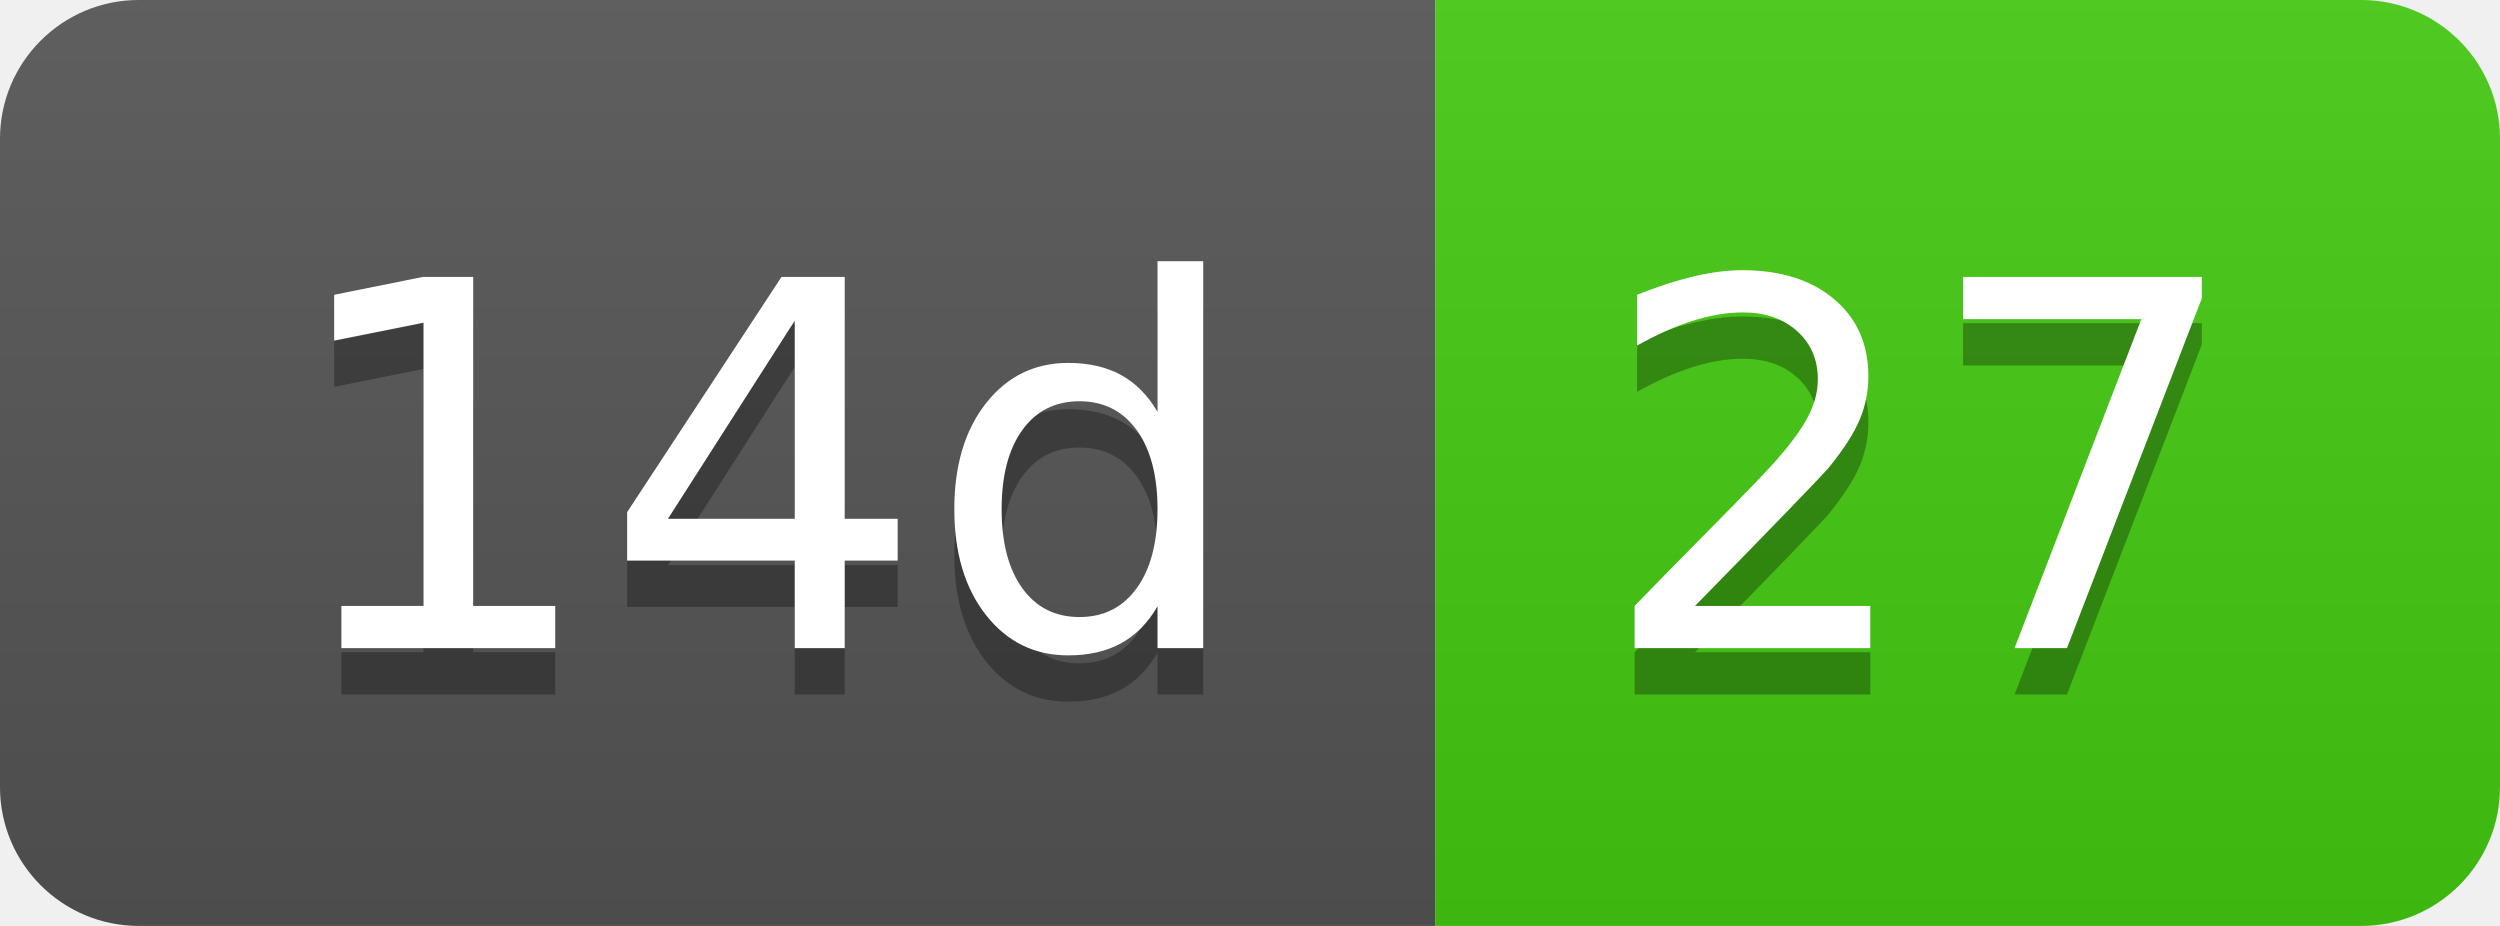
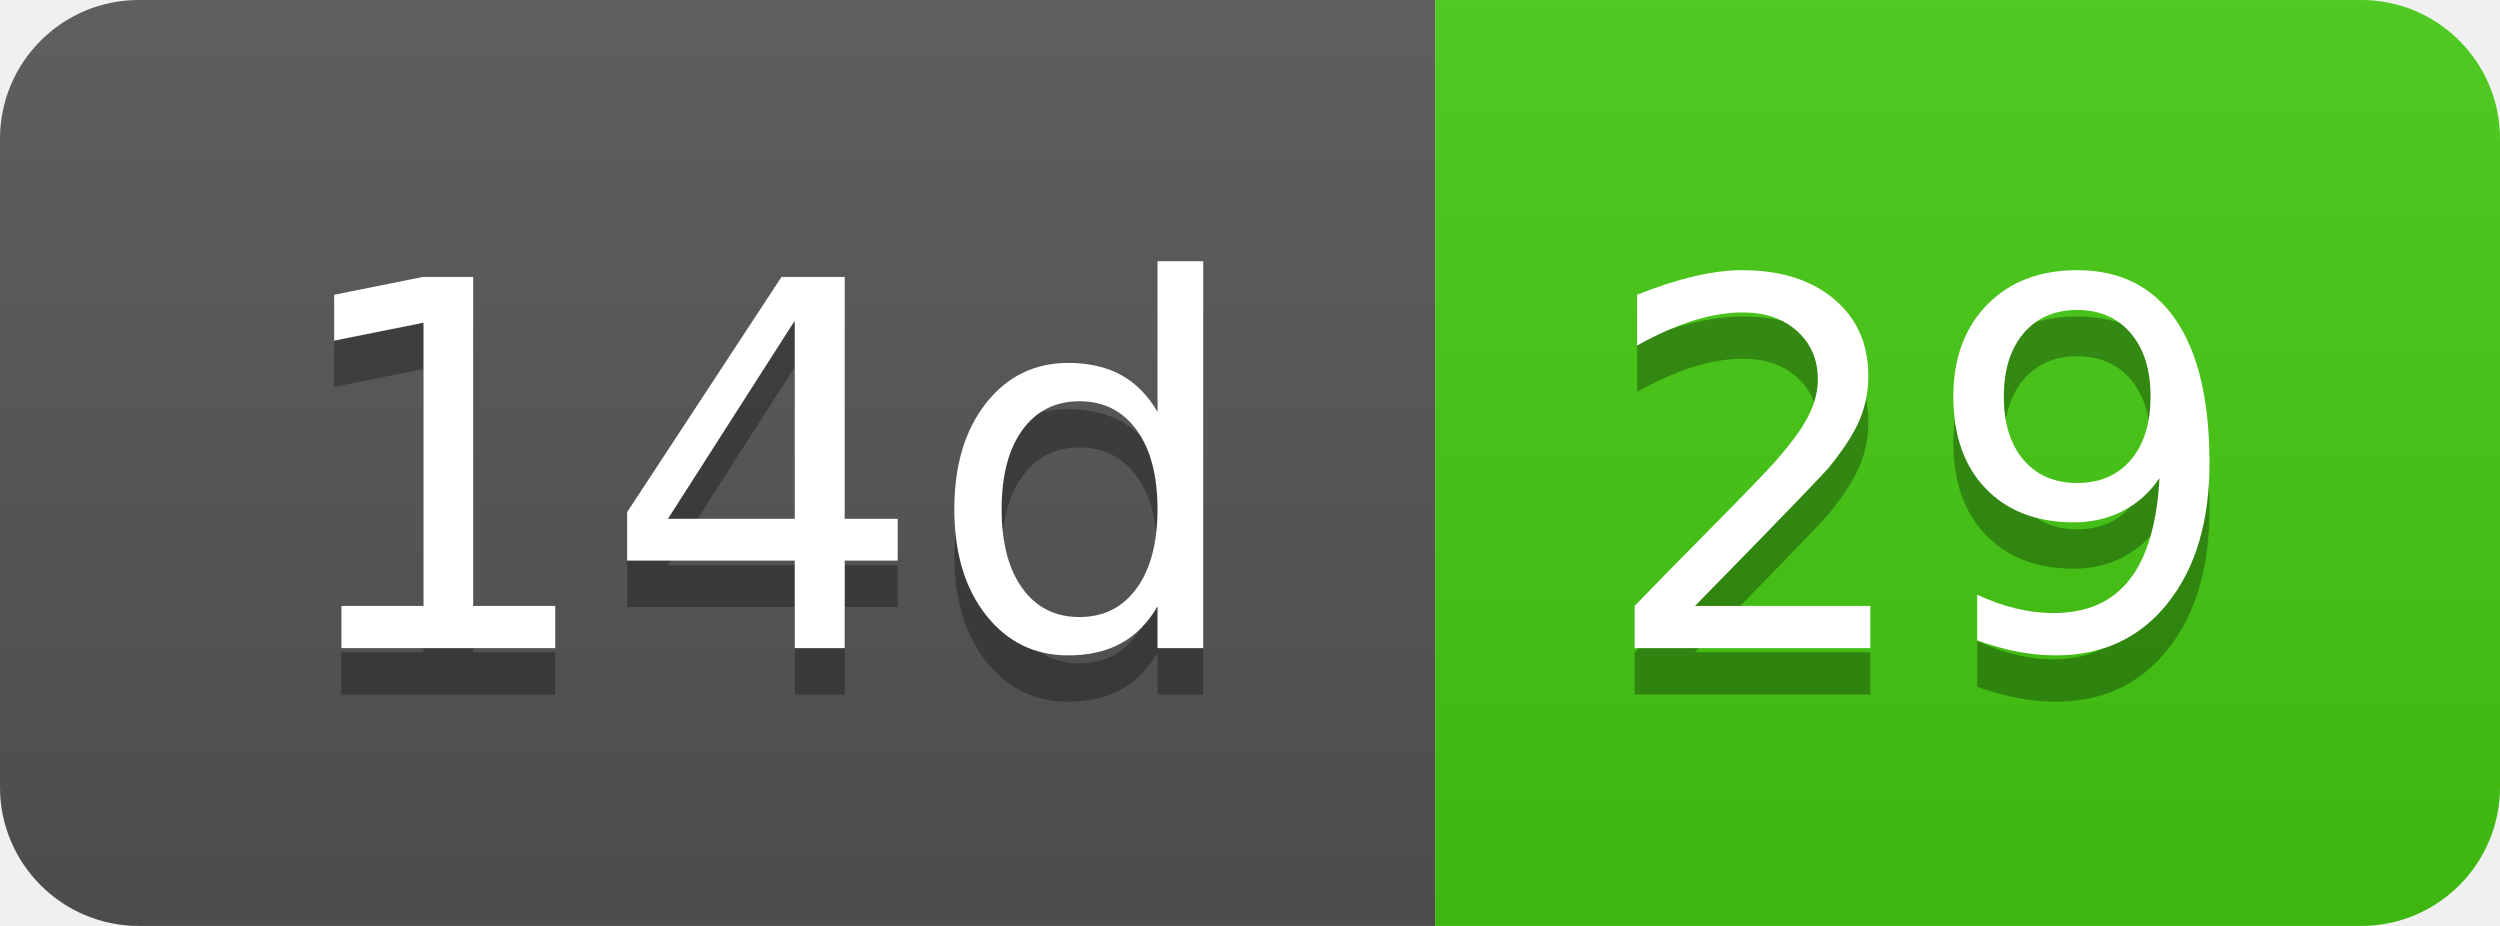
- <svg xmlns="http://www.w3.org/2000/svg" width="54" height="20" role="img" aria-label="14d: 27">
+ <svg xmlns="http://www.w3.org/2000/svg" width="54" height="20" role="img" aria-label="14d: 29">
  <linearGradient id="s" x2="0" y2="100%">
    <stop offset="0" stop-color="#bbb" stop-opacity=".1" />
    <stop offset="1" stop-opacity=".1" />
  </linearGradient>
  <clipPath id="r">
    <rect width="54" height="20" rx="3" fill="#fff" />
  </clipPath>
  <g clip-path="url(#r)">
    <rect width="31" height="20" fill="#555" />
    <rect x="31" width="23" height="20" fill="#4c1" />
    <rect width="54" height="20" fill="url(#s)" />
  </g>
  <g fill="#fff" text-anchor="middle" font-family="Verdana,Geneva,DejaVu Sans,sans-serif" text-rendering="geometricPrecision" font-size="110">
    <text aria-hidden="true" x="165" y="150" fill="#010101" fill-opacity=".3" transform="scale(.1)" textLength="210">14d</text>
    <text x="165" y="140" transform="scale(.1)" fill="#fff" textLength="210">14d</text>
-     <text aria-hidden="true" x="415" y="150" fill="#010101" fill-opacity=".3" transform="scale(.1)" textLength="130">27</text>
-     <text x="415" y="140" transform="scale(.1)" fill="#fff" textLength="130">27</text>
+     <text aria-hidden="true" x="415" y="150" fill="#010101" fill-opacity=".3" transform="scale(.1)" textLength="130">29</text>
+     <text x="415" y="140" transform="scale(.1)" fill="#fff" textLength="130">29</text>
  </g>
</svg>
